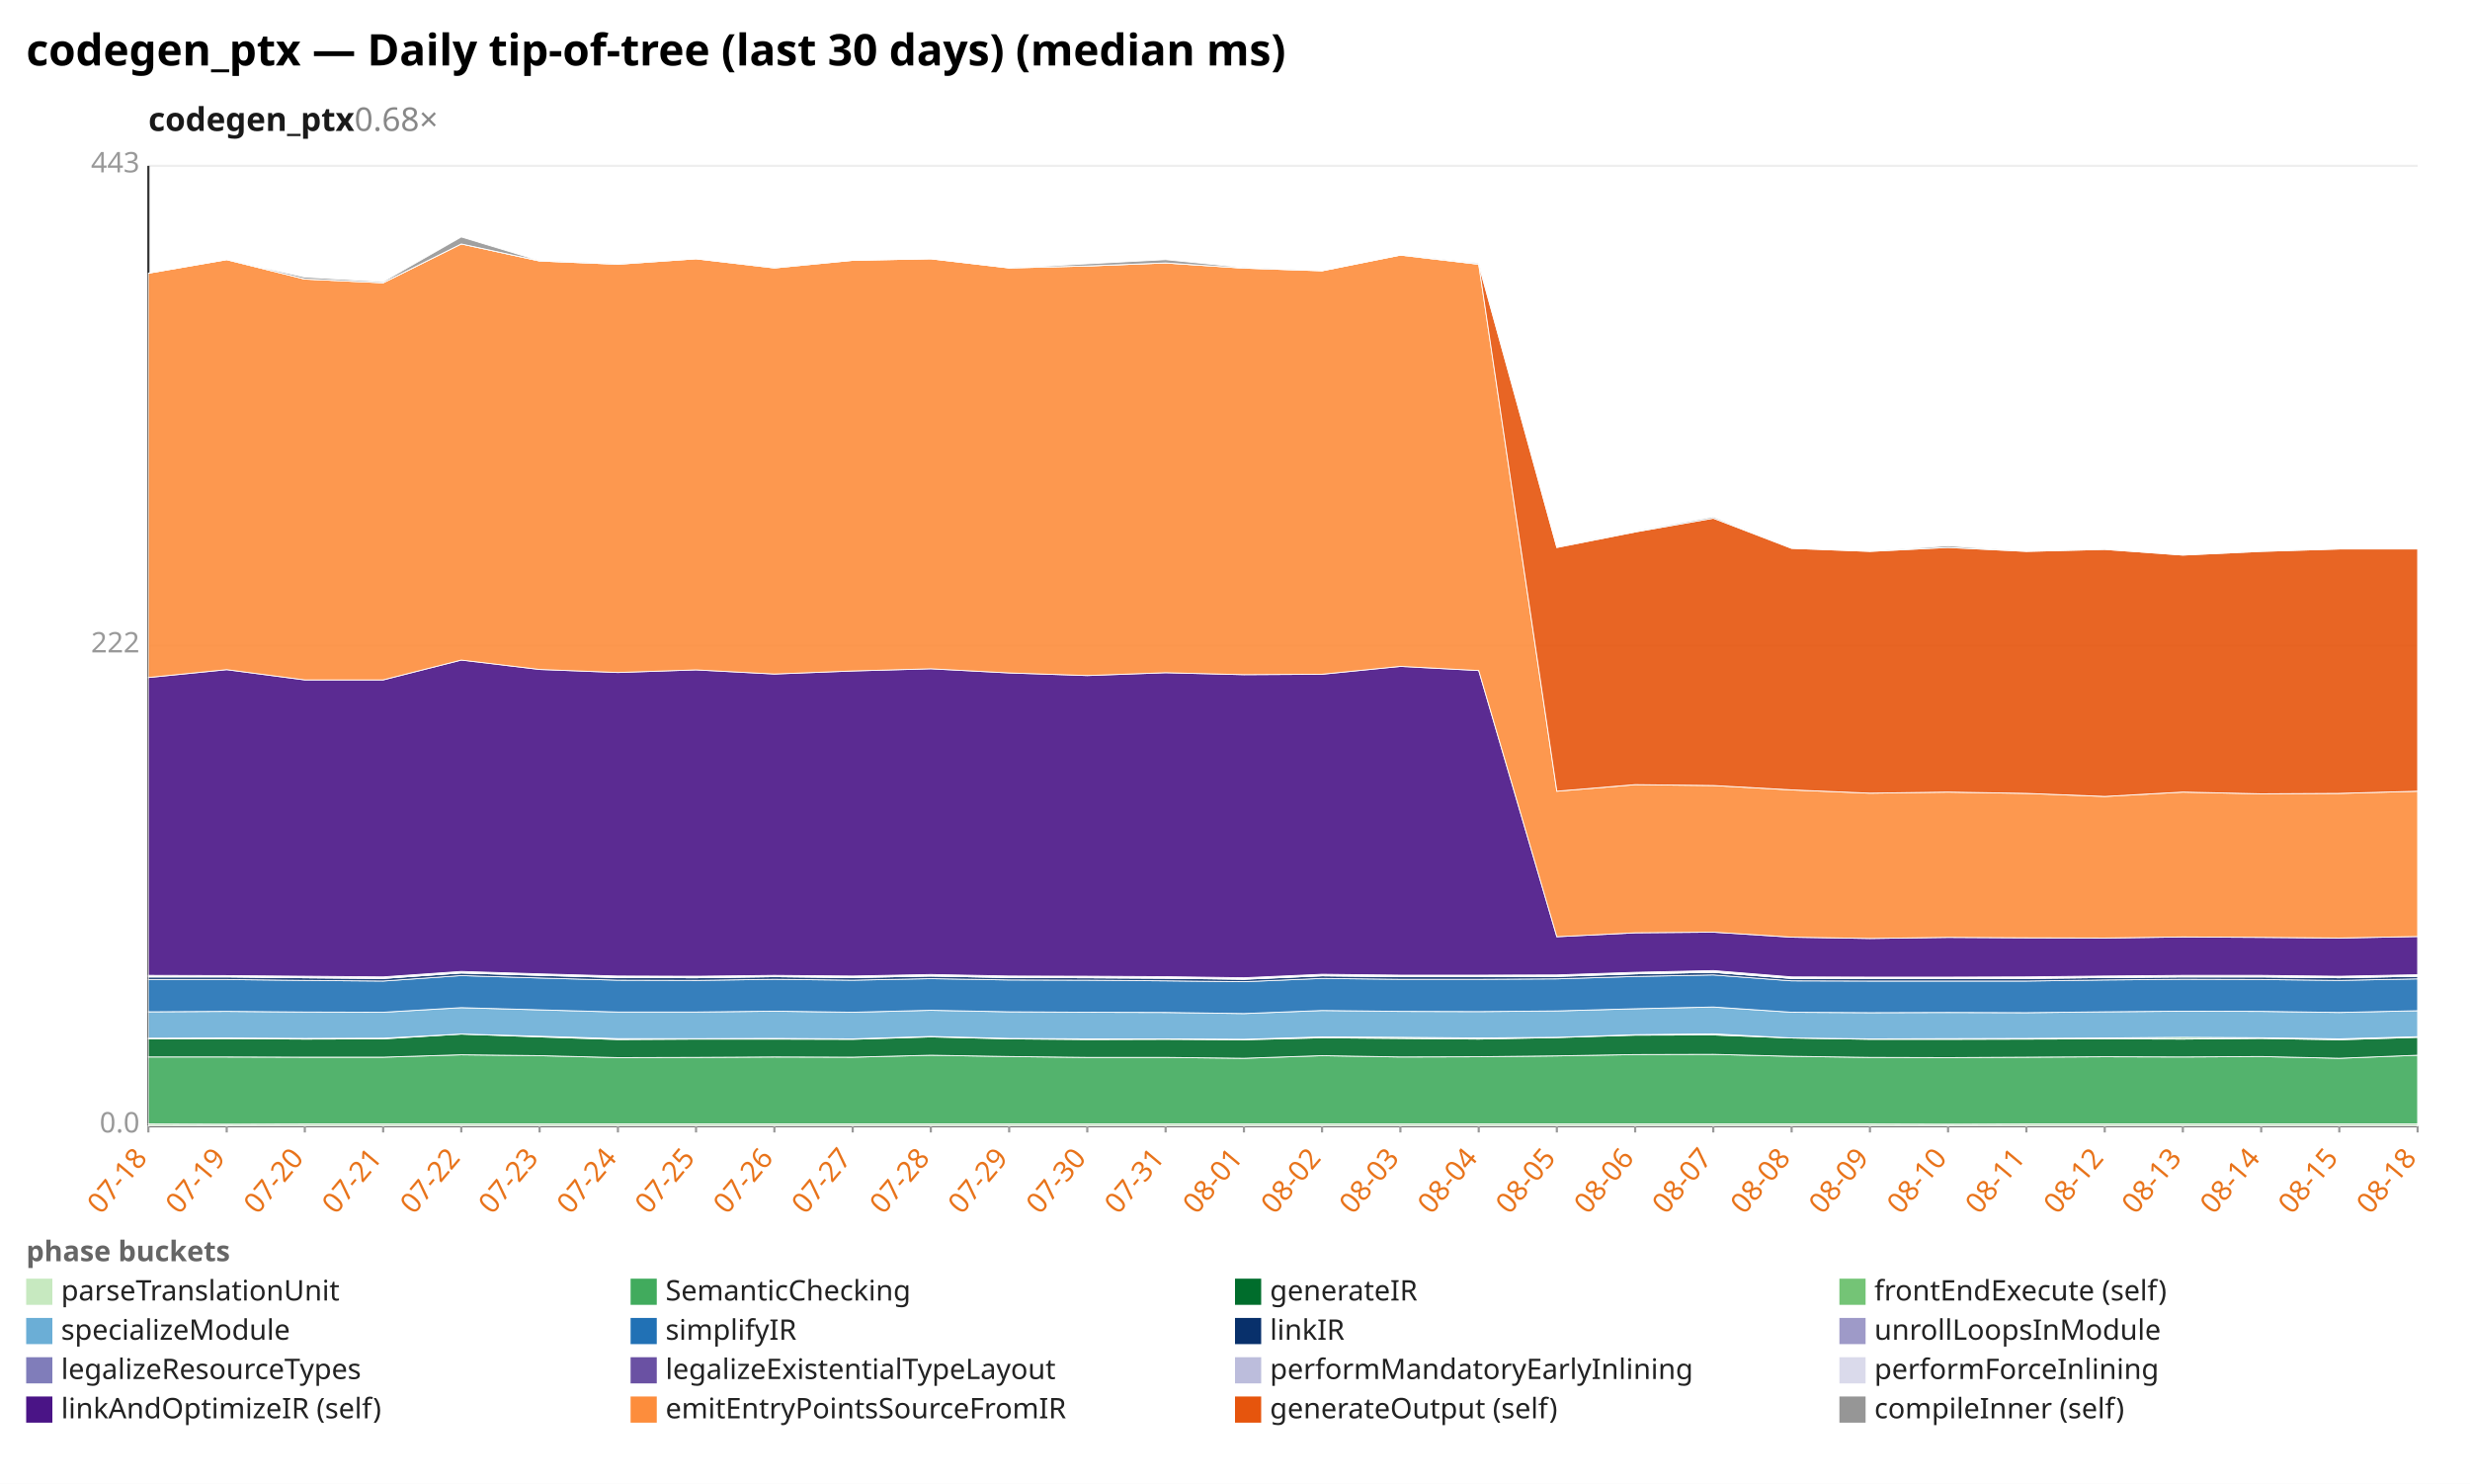
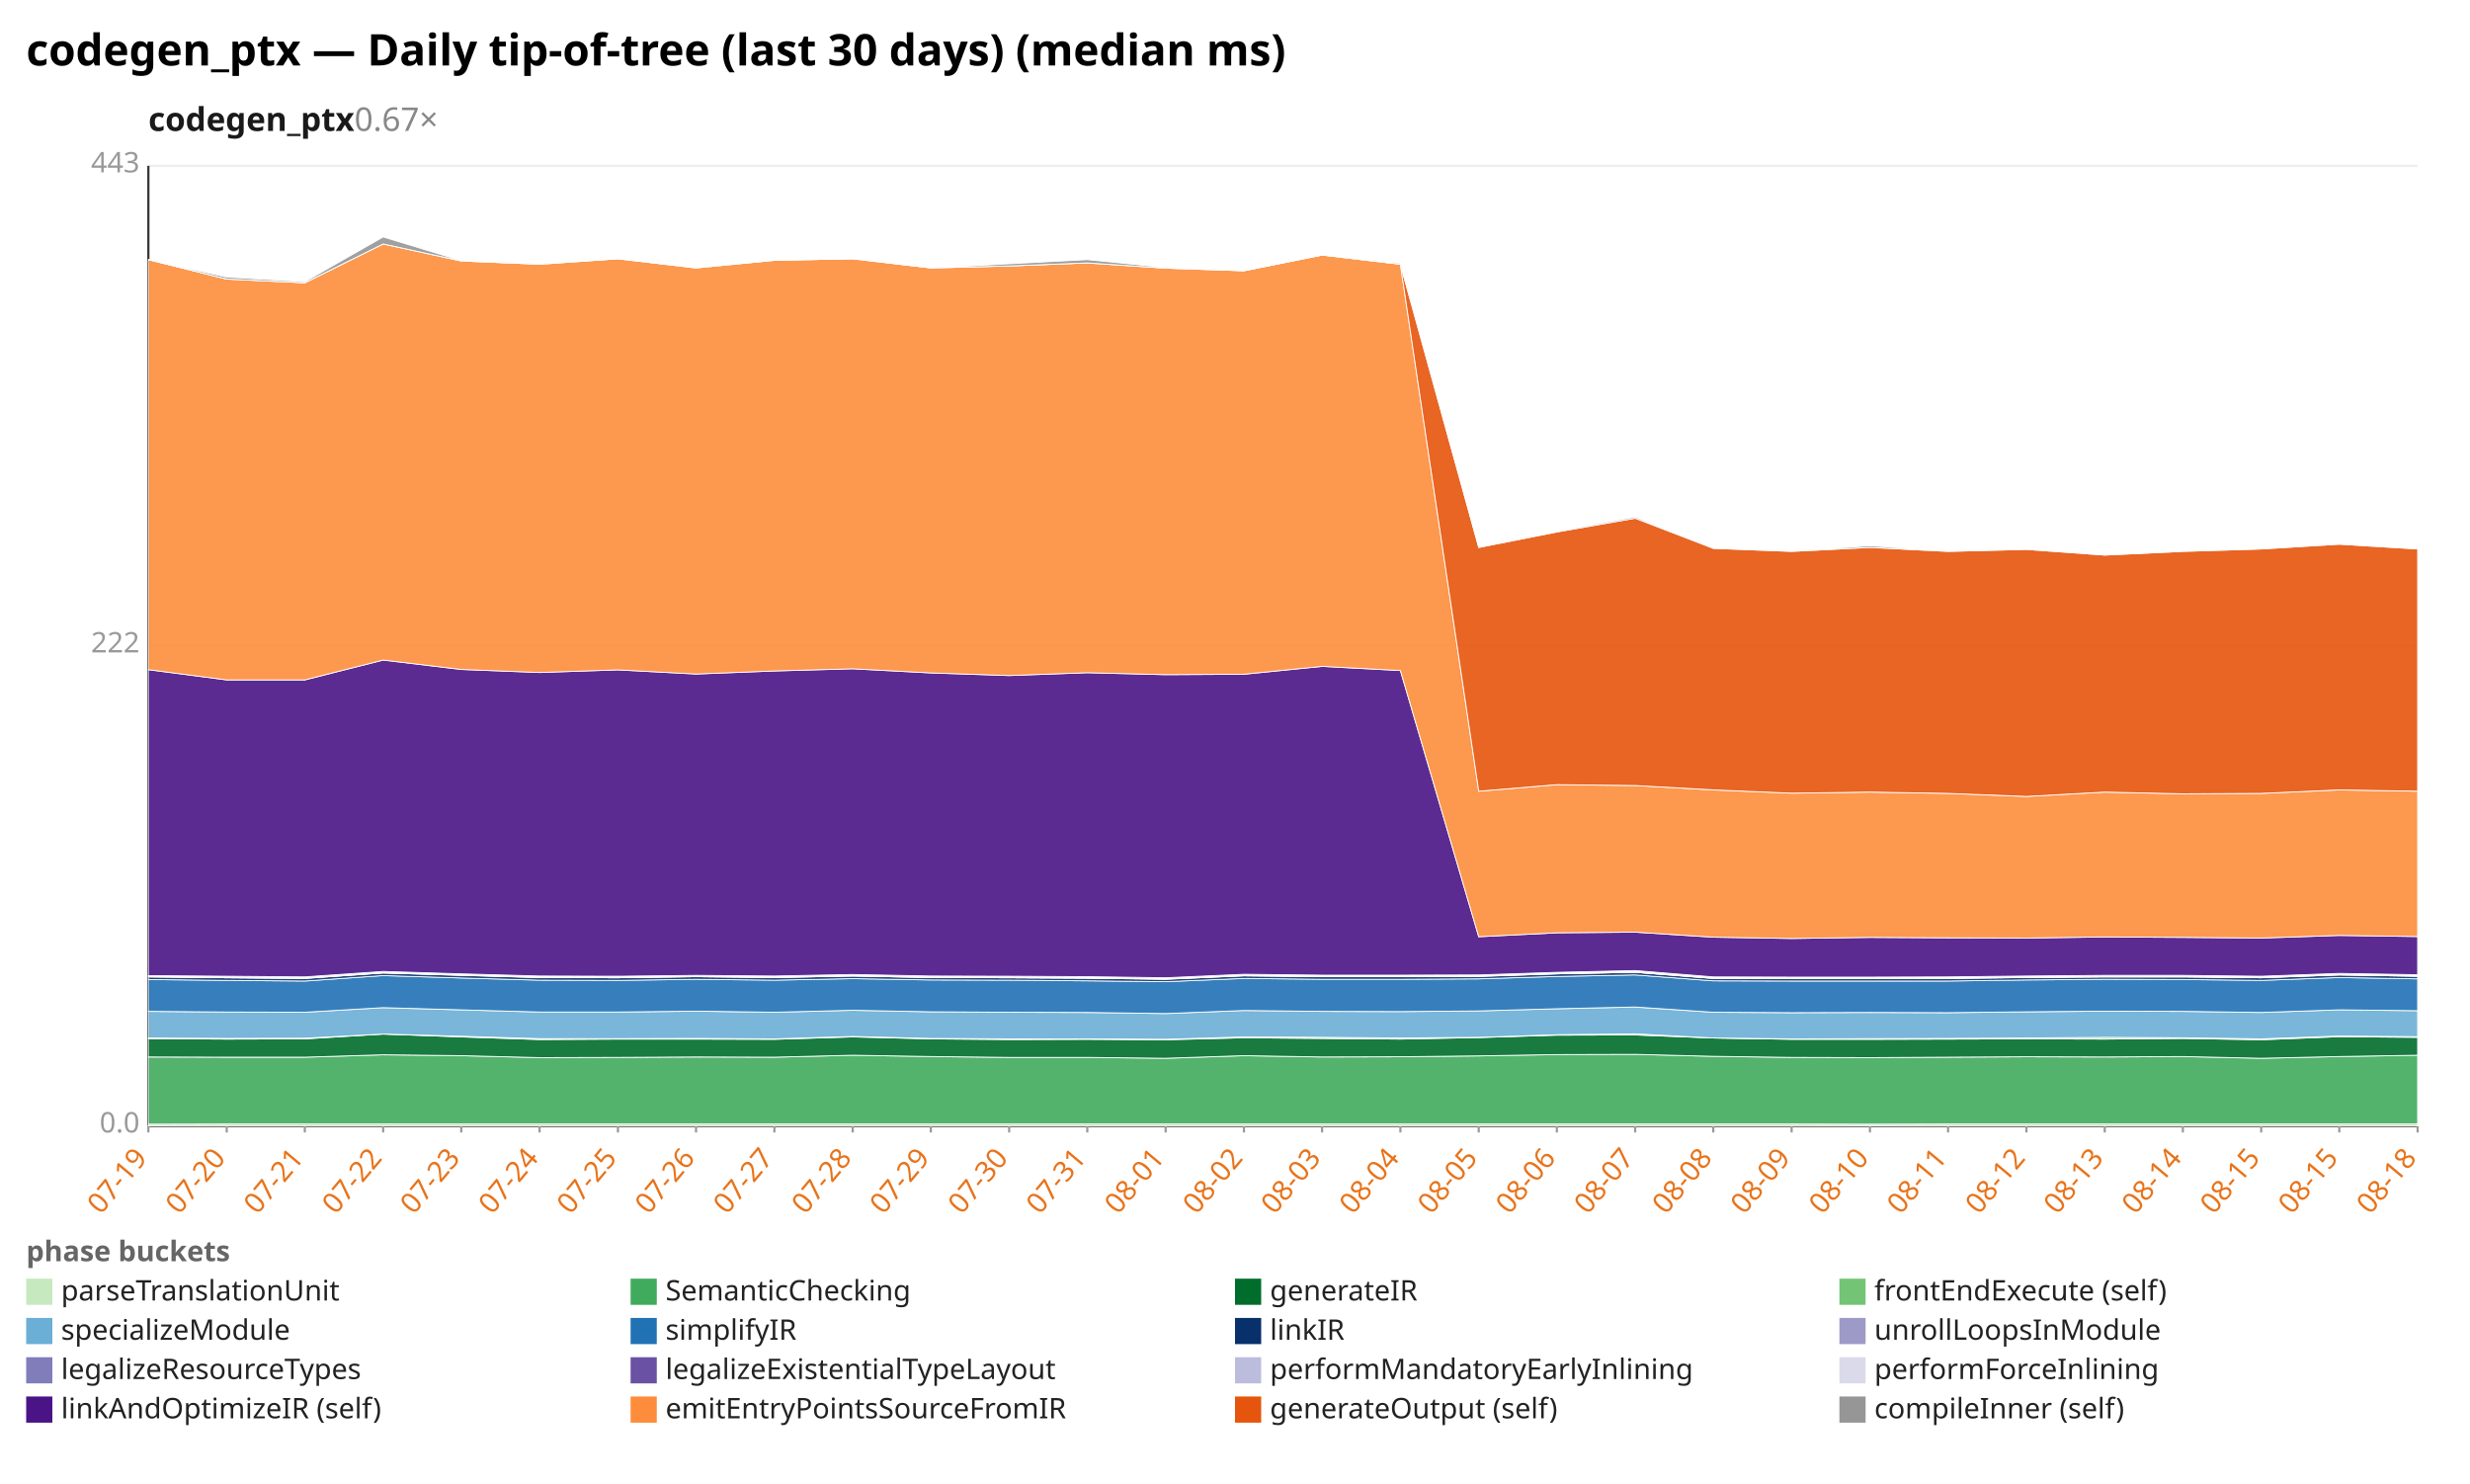
<svg xmlns="http://www.w3.org/2000/svg" width="1132" height="680" viewBox="0 0 1132 680" preserveAspectRatio="xMidYMid meet" font-family="sans-serif" font-size="13">
  <rect width="1132" height="680" fill="white" />
  <text x="12" y="30" font-size="20" font-weight="bold">codegen_ptx — Daily tip-of-tree (last 30 days) (median ms)</text>
-   <text x="68" y="60" font-size="15" font-weight="600" fill="#1a1a1a">codegen_ptx<tspan fill="#888" font-weight="400" text-decoration="none">  0.68×</tspan>
+   <text x="68" y="60" font-size="15" font-weight="600" fill="#1a1a1a">codegen_ptx<tspan fill="#888" font-weight="400" text-decoration="none">  0.67×</tspan>
  </text>
  <line x1="68.0" y1="516.0" x2="1108.0" y2="516.0" stroke="#eee" />
  <text x="64.0" y="519.0" text-anchor="end" fill="#999">0.0</text>
  <line x1="68.0" y1="296.0" x2="1108.0" y2="296.0" stroke="#eee" />
  <text x="64.0" y="299.0" text-anchor="end" fill="#999">222</text>
  <line x1="68.0" y1="76.0" x2="1108.0" y2="76.0" stroke="#eee" />
  <text x="64.0" y="79.0" text-anchor="end" fill="#999">443</text>
  <line x1="68.0" y1="76.0" x2="68.0" y2="516.0" stroke="#333" />
  <line x1="68.0" y1="516.0" x2="1108.0" y2="516.0" stroke="#333" />
  <line x1="68.0" y1="516.0" x2="68.0" y2="519.0" stroke="#999" />
-   <text x="68.0" y="531.0" text-anchor="end" fill="#e8731a" transform="rotate(-50 68.0 531.0)">07-18</text>
+   <text x="68.0" y="531.0" text-anchor="end" fill="#e8731a" transform="rotate(-50 68.0 531.0)">07-19</text>
  <line x1="103.9" y1="516.0" x2="103.9" y2="519.0" stroke="#999" />
-   <text x="103.9" y="531.0" text-anchor="end" fill="#e8731a" transform="rotate(-50 103.9 531.0)">07-19</text>
+   <text x="103.9" y="531.0" text-anchor="end" fill="#e8731a" transform="rotate(-50 103.9 531.0)">07-20</text>
  <line x1="139.7" y1="516.0" x2="139.7" y2="519.0" stroke="#999" />
-   <text x="139.7" y="531.0" text-anchor="end" fill="#e8731a" transform="rotate(-50 139.7 531.0)">07-20</text>
+   <text x="139.7" y="531.0" text-anchor="end" fill="#e8731a" transform="rotate(-50 139.7 531.0)">07-21</text>
  <line x1="175.6" y1="516.0" x2="175.6" y2="519.0" stroke="#999" />
-   <text x="175.6" y="531.0" text-anchor="end" fill="#e8731a" transform="rotate(-50 175.6 531.0)">07-21</text>
+   <text x="175.6" y="531.0" text-anchor="end" fill="#e8731a" transform="rotate(-50 175.6 531.0)">07-22</text>
  <line x1="211.4" y1="516.0" x2="211.4" y2="519.0" stroke="#999" />
-   <text x="211.4" y="531.0" text-anchor="end" fill="#e8731a" transform="rotate(-50 211.4 531.0)">07-22</text>
+   <text x="211.4" y="531.0" text-anchor="end" fill="#e8731a" transform="rotate(-50 211.4 531.0)">07-23</text>
  <line x1="247.3" y1="516.0" x2="247.3" y2="519.0" stroke="#999" />
-   <text x="247.3" y="531.0" text-anchor="end" fill="#e8731a" transform="rotate(-50 247.3 531.0)">07-23</text>
+   <text x="247.3" y="531.0" text-anchor="end" fill="#e8731a" transform="rotate(-50 247.3 531.0)">07-24</text>
  <line x1="283.2" y1="516.0" x2="283.2" y2="519.0" stroke="#999" />
-   <text x="283.2" y="531.0" text-anchor="end" fill="#e8731a" transform="rotate(-50 283.2 531.0)">07-24</text>
+   <text x="283.2" y="531.0" text-anchor="end" fill="#e8731a" transform="rotate(-50 283.2 531.0)">07-25</text>
  <line x1="319.0" y1="516.0" x2="319.0" y2="519.0" stroke="#999" />
-   <text x="319.0" y="531.0" text-anchor="end" fill="#e8731a" transform="rotate(-50 319.0 531.0)">07-25</text>
+   <text x="319.0" y="531.0" text-anchor="end" fill="#e8731a" transform="rotate(-50 319.0 531.0)">07-26</text>
  <line x1="354.9" y1="516.0" x2="354.9" y2="519.0" stroke="#999" />
-   <text x="354.9" y="531.0" text-anchor="end" fill="#e8731a" transform="rotate(-50 354.9 531.0)">07-26</text>
+   <text x="354.9" y="531.0" text-anchor="end" fill="#e8731a" transform="rotate(-50 354.9 531.0)">07-27</text>
  <line x1="390.8" y1="516.0" x2="390.8" y2="519.0" stroke="#999" />
-   <text x="390.8" y="531.0" text-anchor="end" fill="#e8731a" transform="rotate(-50 390.8 531.0)">07-27</text>
+   <text x="390.8" y="531.0" text-anchor="end" fill="#e8731a" transform="rotate(-50 390.8 531.0)">07-28</text>
  <line x1="426.6" y1="516.0" x2="426.6" y2="519.0" stroke="#999" />
-   <text x="426.6" y="531.0" text-anchor="end" fill="#e8731a" transform="rotate(-50 426.6 531.0)">07-28</text>
+   <text x="426.6" y="531.0" text-anchor="end" fill="#e8731a" transform="rotate(-50 426.6 531.0)">07-29</text>
  <line x1="462.5" y1="516.0" x2="462.5" y2="519.0" stroke="#999" />
-   <text x="462.5" y="531.0" text-anchor="end" fill="#e8731a" transform="rotate(-50 462.5 531.0)">07-29</text>
+   <text x="462.5" y="531.0" text-anchor="end" fill="#e8731a" transform="rotate(-50 462.5 531.0)">07-30</text>
  <line x1="498.3" y1="516.0" x2="498.3" y2="519.0" stroke="#999" />
-   <text x="498.3" y="531.0" text-anchor="end" fill="#e8731a" transform="rotate(-50 498.3 531.0)">07-30</text>
+   <text x="498.3" y="531.0" text-anchor="end" fill="#e8731a" transform="rotate(-50 498.3 531.0)">07-31</text>
  <line x1="534.2" y1="516.0" x2="534.2" y2="519.0" stroke="#999" />
-   <text x="534.2" y="531.0" text-anchor="end" fill="#e8731a" transform="rotate(-50 534.2 531.0)">07-31</text>
+   <text x="534.2" y="531.0" text-anchor="end" fill="#e8731a" transform="rotate(-50 534.2 531.0)">08-01</text>
  <line x1="570.1" y1="516.0" x2="570.1" y2="519.0" stroke="#999" />
-   <text x="570.1" y="531.0" text-anchor="end" fill="#e8731a" transform="rotate(-50 570.1 531.0)">08-01</text>
+   <text x="570.1" y="531.0" text-anchor="end" fill="#e8731a" transform="rotate(-50 570.1 531.0)">08-02</text>
  <line x1="605.9" y1="516.0" x2="605.9" y2="519.0" stroke="#999" />
-   <text x="605.9" y="531.0" text-anchor="end" fill="#e8731a" transform="rotate(-50 605.9 531.0)">08-02</text>
+   <text x="605.9" y="531.0" text-anchor="end" fill="#e8731a" transform="rotate(-50 605.9 531.0)">08-03</text>
  <line x1="641.8" y1="516.0" x2="641.8" y2="519.0" stroke="#999" />
-   <text x="641.8" y="531.0" text-anchor="end" fill="#e8731a" transform="rotate(-50 641.8 531.0)">08-03</text>
+   <text x="641.8" y="531.0" text-anchor="end" fill="#e8731a" transform="rotate(-50 641.8 531.0)">08-04</text>
  <line x1="677.7" y1="516.0" x2="677.7" y2="519.0" stroke="#999" />
-   <text x="677.7" y="531.0" text-anchor="end" fill="#e8731a" transform="rotate(-50 677.7 531.0)">08-04</text>
+   <text x="677.7" y="531.0" text-anchor="end" fill="#e8731a" transform="rotate(-50 677.7 531.0)">08-05</text>
  <line x1="713.5" y1="516.0" x2="713.5" y2="519.0" stroke="#999" />
-   <text x="713.5" y="531.0" text-anchor="end" fill="#e8731a" transform="rotate(-50 713.5 531.0)">08-05</text>
+   <text x="713.5" y="531.0" text-anchor="end" fill="#e8731a" transform="rotate(-50 713.5 531.0)">08-06</text>
  <line x1="749.4" y1="516.0" x2="749.4" y2="519.0" stroke="#999" />
-   <text x="749.4" y="531.0" text-anchor="end" fill="#e8731a" transform="rotate(-50 749.4 531.0)">08-06</text>
+   <text x="749.4" y="531.0" text-anchor="end" fill="#e8731a" transform="rotate(-50 749.4 531.0)">08-07</text>
  <line x1="785.2" y1="516.0" x2="785.2" y2="519.0" stroke="#999" />
-   <text x="785.2" y="531.0" text-anchor="end" fill="#e8731a" transform="rotate(-50 785.2 531.0)">08-07</text>
+   <text x="785.2" y="531.0" text-anchor="end" fill="#e8731a" transform="rotate(-50 785.2 531.0)">08-08</text>
  <line x1="821.1" y1="516.0" x2="821.1" y2="519.0" stroke="#999" />
-   <text x="821.1" y="531.0" text-anchor="end" fill="#e8731a" transform="rotate(-50 821.1 531.0)">08-08</text>
+   <text x="821.1" y="531.0" text-anchor="end" fill="#e8731a" transform="rotate(-50 821.1 531.0)">08-09</text>
  <line x1="857.0" y1="516.0" x2="857.0" y2="519.0" stroke="#999" />
-   <text x="857.0" y="531.0" text-anchor="end" fill="#e8731a" transform="rotate(-50 857.0 531.0)">08-09</text>
+   <text x="857.0" y="531.0" text-anchor="end" fill="#e8731a" transform="rotate(-50 857.0 531.0)">08-10</text>
  <line x1="892.8" y1="516.0" x2="892.8" y2="519.0" stroke="#999" />
-   <text x="892.8" y="531.0" text-anchor="end" fill="#e8731a" transform="rotate(-50 892.8 531.0)">08-10</text>
+   <text x="892.8" y="531.0" text-anchor="end" fill="#e8731a" transform="rotate(-50 892.8 531.0)">08-11</text>
  <line x1="928.7" y1="516.0" x2="928.7" y2="519.0" stroke="#999" />
-   <text x="928.7" y="531.0" text-anchor="end" fill="#e8731a" transform="rotate(-50 928.7 531.0)">08-11</text>
+   <text x="928.7" y="531.0" text-anchor="end" fill="#e8731a" transform="rotate(-50 928.7 531.0)">08-12</text>
  <line x1="964.6" y1="516.0" x2="964.6" y2="519.0" stroke="#999" />
-   <text x="964.6" y="531.0" text-anchor="end" fill="#e8731a" transform="rotate(-50 964.6 531.0)">08-12</text>
+   <text x="964.6" y="531.0" text-anchor="end" fill="#e8731a" transform="rotate(-50 964.6 531.0)">08-13</text>
  <line x1="1000.4" y1="516.0" x2="1000.4" y2="519.0" stroke="#999" />
-   <text x="1000.4" y="531.0" text-anchor="end" fill="#e8731a" transform="rotate(-50 1000.4 531.0)">08-13</text>
+   <text x="1000.4" y="531.0" text-anchor="end" fill="#e8731a" transform="rotate(-50 1000.4 531.0)">08-14</text>
  <line x1="1036.3" y1="516.0" x2="1036.3" y2="519.0" stroke="#999" />
-   <text x="1036.3" y="531.0" text-anchor="end" fill="#e8731a" transform="rotate(-50 1036.3 531.0)">08-14</text>
+   <text x="1036.3" y="531.0" text-anchor="end" fill="#e8731a" transform="rotate(-50 1036.3 531.0)">08-15</text>
  <line x1="1072.1" y1="516.0" x2="1072.1" y2="519.0" stroke="#999" />
  <text x="1072.1" y="531.0" text-anchor="end" fill="#e8731a" transform="rotate(-50 1072.1 531.0)">08-15</text>
  <line x1="1108.0" y1="516.0" x2="1108.0" y2="519.0" stroke="#999" />
  <text x="1108.0" y="531.0" text-anchor="end" fill="#e8731a" transform="rotate(-50 1108.0 531.0)">08-18</text>
-   <polygon points="68.0,515.1 103.9,515.2 139.7,515.1 175.6,515.1 211.4,515.1 247.3,515.1 283.2,515.1 319.0,515.1 354.9,515.1 390.8,515.1 426.6,515.1 462.5,515.1 498.3,515.1 534.2,515.1 570.1,515.1 605.9,515.1 641.8,515.1 677.7,515.1 713.5,515.1 749.4,515.1 785.2,515.1 821.1,515.1 857.0,515.1 892.8,515.2 928.7,515.1 964.6,515.1 1000.4,515.1 1036.3,515.1 1072.1,515.1 1108.0,515.1 1108.0,516.0 1072.1,516.0 1036.3,516.0 1000.4,516.0 964.6,516.0 928.7,516.0 892.8,516.0 857.0,516.0 821.1,516.0 785.2,516.0 749.4,516.0 713.5,516.0 677.7,516.0 641.8,516.0 605.9,516.0 570.1,516.0 534.2,516.0 498.3,516.0 462.5,516.0 426.6,516.0 390.8,516.0 354.9,516.0 319.0,516.0 283.2,516.0 247.3,516.0 211.4,516.0 175.6,516.0 139.7,516.0 103.9,516.0 68.0,516.0" fill="#c7e9c0" fill-opacity="0.9" stroke="#fff" stroke-width="0.4" />
-   <polygon points="68.0,484.4 103.9,484.4 139.7,484.5 175.6,484.5 211.4,483.4 247.3,483.8 283.2,484.7 319.0,484.6 354.9,484.4 390.8,484.5 426.6,483.6 462.5,484.2 498.3,484.6 534.2,484.6 570.1,485.0 605.9,483.8 641.8,484.4 677.7,484.3 713.5,483.9 749.4,483.3 785.2,483.2 821.1,484.1 857.0,484.6 892.8,484.7 928.7,484.5 964.6,484.3 1000.4,484.4 1036.3,484.2 1072.1,485.0 1108.0,483.6 1108.0,515.1 1072.1,515.1 1036.3,515.1 1000.4,515.1 964.6,515.1 928.7,515.1 892.8,515.2 857.0,515.1 821.1,515.1 785.2,515.1 749.4,515.1 713.5,515.1 677.7,515.1 641.8,515.1 605.9,515.1 570.1,515.1 534.2,515.1 498.3,515.1 462.5,515.1 426.6,515.1 390.8,515.1 354.9,515.1 319.0,515.1 283.2,515.1 247.3,515.1 211.4,515.1 175.6,515.1 139.7,515.1 103.9,515.2 68.0,515.1" fill="#41ab5d" fill-opacity="0.9" stroke="#fff" stroke-width="0.4" />
-   <polygon points="68.0,476.1 103.9,476.0 139.7,476.2 175.6,476.1 211.4,473.9 247.3,475.2 283.2,476.4 319.0,476.2 354.9,476.2 390.8,476.3 426.6,475.2 462.5,476.1 498.3,476.4 534.2,476.3 570.1,476.5 605.9,475.6 641.8,475.9 677.7,476.2 713.5,475.5 749.4,474.4 785.2,474.3 821.1,475.7 857.0,476.3 892.8,476.3 928.7,476.2 964.6,476.1 1000.4,476.2 1036.3,475.9 1072.1,476.5 1108.0,475.4 1108.0,483.6 1072.1,485.0 1036.3,484.2 1000.4,484.4 964.6,484.3 928.7,484.5 892.8,484.7 857.0,484.6 821.1,484.1 785.2,483.2 749.4,483.3 713.5,483.9 677.7,484.3 641.8,484.4 605.9,483.8 570.1,485.0 534.2,484.6 498.3,484.6 462.5,484.2 426.6,483.6 390.8,484.5 354.9,484.4 319.0,484.6 283.2,484.7 247.3,483.8 211.4,483.4 175.6,484.5 139.7,484.5 103.9,484.4 68.0,484.4" fill="#006d2c" fill-opacity="0.9" stroke="#fff" stroke-width="0.4" />
-   <polygon points="68.0,475.8 103.9,475.7 139.7,475.9 175.6,475.8 211.4,473.9 247.3,474.9 283.2,476.0 319.0,476.0 354.9,475.9 390.8,476.1 426.6,475.0 462.5,475.9 498.3,476.1 534.2,476.1 570.1,476.3 605.9,475.2 641.8,475.4 677.7,475.7 713.5,475.4 749.4,474.2 785.2,473.8 821.1,475.7 857.0,476.1 892.8,476.0 928.7,475.9 964.6,475.7 1000.4,475.4 1036.3,475.6 1072.1,476.1 1108.0,475.1 1108.0,475.4 1072.1,476.5 1036.3,475.9 1000.4,476.2 964.6,476.1 928.7,476.2 892.8,476.3 857.0,476.3 821.1,475.7 785.2,474.3 749.4,474.4 713.5,475.5 677.7,476.2 641.8,475.9 605.9,475.6 570.1,476.5 534.2,476.3 498.3,476.4 462.5,476.1 426.6,475.2 390.8,476.3 354.9,476.2 319.0,476.2 283.2,476.4 247.3,475.2 211.4,473.9 175.6,476.1 139.7,476.2 103.9,476.0 68.0,476.1" fill="#74c476" fill-opacity="0.9" stroke="#fff" stroke-width="0.4" />
-   <polygon points="68.0,463.7 103.9,463.5 139.7,463.8 175.6,463.9 211.4,461.8 247.3,462.8 283.2,463.8 319.0,463.8 354.9,463.4 390.8,463.9 426.6,463.0 462.5,463.7 498.3,463.9 534.2,464.0 570.1,464.5 605.9,463.1 641.8,463.5 677.7,463.6 713.5,463.3 749.4,462.3 785.2,461.5 821.1,463.9 857.0,464.1 892.8,464.0 928.7,464.1 964.6,463.7 1000.4,463.4 1036.3,463.5 1072.1,464.0 1108.0,463.2 1108.0,475.1 1072.1,476.1 1036.3,475.6 1000.4,475.4 964.6,475.7 928.7,475.9 892.8,476.0 857.0,476.1 821.1,475.7 785.2,473.8 749.4,474.2 713.5,475.4 677.7,475.7 641.8,475.4 605.9,475.2 570.1,476.3 534.2,476.1 498.3,476.1 462.5,475.9 426.6,475.0 390.8,476.1 354.9,475.9 319.0,476.0 283.2,476.0 247.3,474.9 211.4,473.9 175.6,475.8 139.7,475.9 103.9,475.7 68.0,475.8" fill="#6baed6" fill-opacity="0.9" stroke="#fff" stroke-width="0.4" />
-   <polygon points="68.0,448.9 103.9,448.9 139.7,449.3 175.6,449.6 211.4,447.1 247.3,448.2 283.2,449.2 319.0,449.3 354.9,448.8 390.8,449.2 426.6,448.5 462.5,449.1 498.3,449.2 534.2,449.5 570.1,449.9 605.9,448.4 641.8,448.8 677.7,448.8 713.5,448.6 749.4,447.5 785.2,446.8 821.1,449.5 857.0,449.6 892.8,449.6 928.7,449.6 964.6,449.1 1000.4,448.8 1036.3,448.9 1072.1,449.3 1108.0,448.6 1108.0,463.2 1072.1,464.0 1036.3,463.5 1000.4,463.4 964.6,463.7 928.7,464.1 892.8,464.0 857.0,464.1 821.1,463.9 785.2,461.5 749.4,462.3 713.5,463.3 677.7,463.6 641.8,463.5 605.9,463.1 570.1,464.5 534.2,464.0 498.3,463.9 462.5,463.7 426.6,463.0 390.8,463.9 354.9,463.4 319.0,463.8 283.2,463.8 247.3,462.8 211.4,461.8 175.6,463.9 139.7,463.8 103.9,463.5 68.0,463.7" fill="#2171b5" fill-opacity="0.9" stroke="#fff" stroke-width="0.4" />
-   <polygon points="68.0,447.7 103.9,447.7 139.7,448.1 175.6,448.4 211.4,445.9 247.3,447.0 283.2,448.0 319.0,448.1 354.9,447.6 390.8,448.0 426.6,447.3 462.5,448.0 498.3,448.1 534.2,448.3 570.1,448.8 605.9,447.2 641.8,447.6 677.7,447.6 713.5,447.5 749.4,446.3 785.2,445.6 821.1,448.4 857.0,448.5 892.8,448.5 928.7,448.4 964.6,448.0 1000.4,447.7 1036.3,447.7 1072.1,448.1 1108.0,447.4 1108.0,448.6 1072.1,449.3 1036.3,448.9 1000.4,448.8 964.6,449.1 928.7,449.6 892.8,449.6 857.0,449.6 821.1,449.5 785.2,446.8 749.4,447.5 713.5,448.6 677.7,448.8 641.8,448.8 605.9,448.4 570.1,449.9 534.2,449.5 498.3,449.2 462.5,449.1 426.6,448.5 390.8,449.2 354.9,448.8 319.0,449.3 283.2,449.2 247.3,448.2 211.4,447.1 175.6,449.6 139.7,449.3 103.9,448.9 68.0,448.9" fill="#08306b" fill-opacity="0.9" stroke="#fff" stroke-width="0.4" />
-   <polygon points="68.0,447.7 103.9,447.7 139.7,448.1 175.6,448.4 211.4,445.9 247.3,446.9 283.2,448.0 319.0,448.1 354.9,447.6 390.8,448.0 426.6,447.3 462.5,448.0 498.3,448.1 534.2,448.3 570.1,448.7 605.9,447.2 641.8,447.6 677.7,447.6 713.5,447.4 749.4,446.3 785.2,445.6 821.1,448.4 857.0,448.4 892.8,448.5 928.7,448.4 964.6,448.0 1000.4,447.7 1036.3,447.7 1072.1,448.1 1108.0,447.4 1108.0,447.4 1072.1,448.1 1036.3,447.7 1000.4,447.7 964.6,448.0 928.7,448.4 892.8,448.5 857.0,448.5 821.1,448.4 785.2,445.6 749.4,446.3 713.5,447.5 677.7,447.6 641.8,447.6 605.9,447.2 570.1,448.8 534.2,448.3 498.3,448.1 462.5,448.0 426.6,447.3 390.8,448.0 354.9,447.6 319.0,448.1 283.2,448.0 247.3,447.0 211.4,445.9 175.6,448.4 139.7,448.1 103.9,447.7 68.0,447.7" fill="#9e9ac8" fill-opacity="0.9" stroke="#fff" stroke-width="0.4" />
-   <polygon points="68.0,447.3 103.9,447.3 139.7,447.6 175.6,447.9 211.4,445.4 247.3,446.5 283.2,447.6 319.0,447.7 354.9,447.2 390.8,447.6 426.6,446.9 462.5,447.5 498.3,447.6 534.2,447.9 570.1,448.3 605.9,446.8 641.8,447.2 677.7,447.2 713.5,447.0 749.4,445.9 785.2,445.1 821.1,448.0 857.0,448.0 892.8,448.0 928.7,448.0 964.6,447.6 1000.4,447.2 1036.3,447.2 1072.1,447.7 1108.0,447.0 1108.0,447.4 1072.1,448.1 1036.3,447.7 1000.4,447.7 964.6,448.0 928.7,448.4 892.8,448.5 857.0,448.4 821.1,448.4 785.2,445.6 749.4,446.3 713.5,447.4 677.7,447.6 641.8,447.6 605.9,447.2 570.1,448.7 534.2,448.3 498.3,448.1 462.5,448.0 426.6,447.3 390.8,448.0 354.9,447.6 319.0,448.1 283.2,448.0 247.3,446.9 211.4,445.9 175.6,448.4 139.7,448.1 103.9,447.7 68.0,447.7" fill="#bcbddc" fill-opacity="0.9" stroke="#fff" stroke-width="0.4" />
-   <polygon points="68.0,447.0 103.9,447.1 139.7,447.4 175.6,447.7 211.4,445.2 247.3,446.3 283.2,447.3 319.0,447.4 354.9,447.0 390.8,447.3 426.6,446.6 462.5,447.3 498.3,447.4 534.2,447.6 570.1,448.1 605.9,446.5 641.8,446.9 677.7,446.9 713.5,446.8 749.4,445.6 785.2,444.8 821.1,447.7 857.0,447.8 892.8,447.8 928.7,447.7 964.6,447.3 1000.4,447.0 1036.3,447.0 1072.1,447.4 1108.0,446.7 1108.0,447.0 1072.1,447.7 1036.3,447.2 1000.4,447.2 964.6,447.6 928.7,448.0 892.8,448.0 857.0,448.0 821.1,448.0 785.2,445.1 749.4,445.9 713.5,447.0 677.7,447.2 641.8,447.2 605.9,446.8 570.1,448.3 534.2,447.9 498.3,447.6 462.5,447.5 426.6,446.9 390.8,447.6 354.9,447.2 319.0,447.7 283.2,447.6 247.3,446.5 211.4,445.4 175.6,447.9 139.7,447.6 103.9,447.3 68.0,447.3" fill="#dadaeb" fill-opacity="0.9" stroke="#fff" stroke-width="0.4" />
-   <polygon points="68.0,310.5 103.9,306.9 139.7,311.6 175.6,311.6 211.4,302.5 247.3,306.8 283.2,308.2 319.0,307.0 354.9,308.9 390.8,307.5 426.6,306.5 462.5,308.4 498.3,309.6 534.2,308.3 570.1,309.2 605.9,309.0 641.8,305.4 677.7,307.3 713.5,429.3 749.4,427.5 785.2,427.2 821.1,429.5 857.0,430.1 892.8,429.6 928.7,429.8 964.6,429.9 1000.4,429.4 1036.3,429.6 1072.1,429.9 1108.0,429.2 1108.0,446.7 1072.1,447.4 1036.3,447.0 1000.4,447.0 964.6,447.3 928.7,447.7 892.8,447.8 857.0,447.8 821.1,447.7 785.2,444.8 749.4,445.6 713.5,446.8 677.7,446.9 641.8,446.9 605.9,446.5 570.1,448.1 534.2,447.6 498.3,447.4 462.5,447.3 426.6,446.6 390.8,447.3 354.9,447.0 319.0,447.4 283.2,447.3 247.3,446.3 211.4,445.2 175.6,447.7 139.7,447.4 103.9,447.1 68.0,447.0" fill="#4a1486" fill-opacity="0.9" stroke="#fff" stroke-width="0.4" />
-   <polygon points="68.0,125.2 103.9,119.0 139.7,127.9 175.6,129.6 211.4,111.8 247.3,119.6 283.2,121.1 319.0,118.6 354.9,122.8 390.8,119.3 426.6,118.6 462.5,122.8 498.3,121.9 534.2,120.5 570.1,122.9 605.9,124.1 641.8,116.9 677.7,121.1 713.5,362.6 749.4,359.6 785.2,360.0 821.1,362.0 857.0,363.5 892.8,363.0 928.7,363.6 964.6,365.0 1000.4,363.0 1036.3,363.8 1072.1,363.6 1108.0,362.6 1108.0,429.2 1072.1,429.9 1036.3,429.6 1000.4,429.4 964.6,429.9 928.7,429.8 892.8,429.6 857.0,430.1 821.1,429.5 785.2,427.2 749.4,427.5 713.5,429.3 677.7,307.3 641.8,305.4 605.9,309.0 570.1,309.2 534.2,308.3 498.3,309.6 462.5,308.4 426.6,306.5 390.8,307.5 354.9,308.9 319.0,307.0 283.2,308.2 247.3,306.8 211.4,302.5 175.6,311.6 139.7,311.6 103.9,306.9 68.0,310.5" fill="#fd8d3c" fill-opacity="0.9" stroke="#fff" stroke-width="0.4" />
-   <polygon points="68.0,125.2 103.9,119.0 139.7,127.9 175.6,129.6 211.4,111.8 247.3,119.6 283.2,121.1 319.0,118.6 354.9,122.8 390.8,119.3 426.6,118.6 462.5,122.8 498.3,121.9 534.2,120.5 570.1,122.9 605.9,124.1 641.8,116.9 677.7,121.1 713.5,250.9 749.4,243.8 785.2,237.5 821.1,251.3 857.0,252.7 892.8,250.9 928.7,252.7 964.6,251.8 1000.4,254.4 1036.3,252.7 1072.1,251.6 1108.0,251.6 1108.0,362.6 1072.1,363.6 1036.3,363.8 1000.4,363.0 964.6,365.0 928.7,363.6 892.8,363.0 857.0,363.5 821.1,362.0 785.2,360.0 749.4,359.6 713.5,362.6 677.7,121.1 641.8,116.9 605.9,124.1 570.1,122.9 534.2,120.5 498.3,121.9 462.5,122.8 426.6,118.6 390.8,119.3 354.9,122.8 319.0,118.6 283.2,121.1 247.3,119.6 211.4,111.8 175.6,129.6 139.7,127.9 103.9,119.0 68.0,125.2" fill="#e6550d" fill-opacity="0.9" stroke="#fff" stroke-width="0.4" />
-   <polygon points="68.0,125.2 103.9,119.0 139.7,127.0 175.6,129.1 211.4,108.6 247.3,119.5 283.2,121.0 319.0,118.6 354.9,122.7 390.8,119.3 426.6,118.6 462.5,122.8 498.3,120.9 534.2,119.0 570.1,122.6 605.9,124.1 641.8,116.9 677.7,120.6 713.5,250.8 749.4,243.4 785.2,236.9 821.1,251.3 857.0,252.7 892.8,250.1 928.7,252.7 964.6,251.7 1000.4,254.4 1036.3,252.6 1072.1,251.6 1108.0,251.6 1108.0,251.6 1072.1,251.6 1036.3,252.7 1000.4,254.4 964.6,251.8 928.7,252.7 892.8,250.9 857.0,252.7 821.1,251.3 785.2,237.5 749.4,243.8 713.5,250.9 677.7,121.1 641.8,116.9 605.9,124.1 570.1,122.9 534.2,120.5 498.3,121.9 462.5,122.8 426.6,118.6 390.8,119.3 354.9,122.8 319.0,118.6 283.2,121.1 247.3,119.6 211.4,111.8 175.6,129.6 139.7,127.9 103.9,119.0 68.0,125.2" fill="#969696" fill-opacity="0.9" stroke="#fff" stroke-width="0.4" />
+   <polygon points="68.0,515.2 103.9,515.1 139.7,515.1 175.6,515.1 211.4,515.1 247.3,515.1 283.2,515.1 319.0,515.1 354.9,515.1 390.8,515.1 426.6,515.1 462.5,515.1 498.3,515.1 534.2,515.1 570.1,515.1 605.9,515.1 641.8,515.1 677.7,515.1 713.5,515.1 749.4,515.1 785.2,515.1 821.1,515.1 857.0,515.2 892.8,515.1 928.7,515.1 964.6,515.1 1000.4,515.1 1036.3,515.1 1072.1,515.1 1108.0,515.1 1108.0,516.0 1072.1,516.0 1036.3,516.0 1000.4,516.0 964.6,516.0 928.7,516.0 892.8,516.0 857.0,516.0 821.1,516.0 785.2,516.0 749.4,516.0 713.5,516.0 677.7,516.0 641.8,516.0 605.9,516.0 570.1,516.0 534.2,516.0 498.3,516.0 462.5,516.0 426.6,516.0 390.8,516.0 354.9,516.0 319.0,516.0 283.2,516.0 247.3,516.0 211.4,516.0 175.6,516.0 139.7,516.0 103.9,516.0 68.0,516.0" fill="#c7e9c0" fill-opacity="0.9" stroke="#fff" stroke-width="0.4" />
+   <polygon points="68.0,484.4 103.9,484.5 139.7,484.5 175.6,483.4 211.4,483.8 247.3,484.7 283.2,484.6 319.0,484.4 354.9,484.5 390.8,483.6 426.6,484.2 462.5,484.6 498.3,484.6 534.2,485.0 570.1,483.8 605.9,484.4 641.8,484.3 677.7,483.9 713.5,483.3 749.4,483.2 785.2,484.1 821.1,484.6 857.0,484.7 892.8,484.5 928.7,484.3 964.6,484.4 1000.4,484.2 1036.3,485.0 1072.1,484.2 1108.0,483.6 1108.0,515.1 1072.1,515.1 1036.3,515.1 1000.4,515.1 964.6,515.1 928.7,515.1 892.8,515.1 857.0,515.2 821.1,515.1 785.2,515.1 749.4,515.1 713.5,515.1 677.7,515.1 641.8,515.1 605.9,515.1 570.1,515.1 534.2,515.1 498.3,515.1 462.5,515.1 426.6,515.1 390.8,515.1 354.9,515.1 319.0,515.1 283.2,515.1 247.3,515.1 211.4,515.1 175.6,515.1 139.7,515.1 103.9,515.1 68.0,515.2" fill="#41ab5d" fill-opacity="0.9" stroke="#fff" stroke-width="0.4" />
+   <polygon points="68.0,476.0 103.9,476.2 139.7,476.1 175.6,473.9 211.4,475.2 247.3,476.4 283.2,476.2 319.0,476.2 354.9,476.3 390.8,475.2 426.6,476.1 462.5,476.4 498.3,476.3 534.2,476.5 570.1,475.6 605.9,475.9 641.8,476.2 677.7,475.5 713.5,474.4 749.4,474.3 785.2,475.7 821.1,476.3 857.0,476.3 892.8,476.2 928.7,476.1 964.6,476.2 1000.4,475.9 1036.3,476.5 1072.1,475.1 1108.0,475.4 1108.0,483.6 1072.1,484.2 1036.3,485.0 1000.4,484.2 964.6,484.4 928.7,484.3 892.8,484.5 857.0,484.7 821.1,484.6 785.2,484.1 749.4,483.2 713.5,483.3 677.7,483.9 641.8,484.3 605.9,484.4 570.1,483.8 534.2,485.0 498.3,484.6 462.5,484.6 426.6,484.2 390.8,483.6 354.9,484.5 319.0,484.4 283.2,484.6 247.3,484.7 211.4,483.8 175.6,483.4 139.7,484.5 103.9,484.5 68.0,484.4" fill="#006d2c" fill-opacity="0.9" stroke="#fff" stroke-width="0.4" />
+   <polygon points="68.0,475.7 103.9,475.9 139.7,475.8 175.6,473.9 211.4,474.9 247.3,476.0 283.2,476.0 319.0,475.9 354.9,476.1 390.8,475.0 426.6,475.9 462.5,476.1 498.3,476.1 534.2,476.3 570.1,475.2 605.9,475.4 641.8,475.7 677.7,475.4 713.5,474.2 749.4,473.8 785.2,475.7 821.1,476.1 857.0,476.0 892.8,475.9 928.7,475.7 964.6,475.4 1000.4,475.6 1036.3,476.1 1072.1,474.8 1108.0,475.1 1108.0,475.4 1072.1,475.1 1036.3,476.5 1000.4,475.9 964.6,476.2 928.7,476.1 892.8,476.2 857.0,476.3 821.1,476.3 785.2,475.7 749.4,474.3 713.5,474.4 677.7,475.5 641.8,476.2 605.9,475.9 570.1,475.6 534.2,476.5 498.3,476.3 462.5,476.4 426.6,476.1 390.8,475.2 354.9,476.3 319.0,476.2 283.2,476.2 247.3,476.4 211.4,475.2 175.6,473.9 139.7,476.1 103.9,476.2 68.0,476.0" fill="#74c476" fill-opacity="0.9" stroke="#fff" stroke-width="0.4" />
+   <polygon points="68.0,463.5 103.9,463.8 139.7,463.9 175.6,461.8 211.4,462.8 247.3,463.8 283.2,463.8 319.0,463.4 354.9,463.9 390.8,463.0 426.6,463.7 462.5,463.9 498.3,464.0 534.2,464.5 570.1,463.1 605.9,463.5 641.8,463.6 677.7,463.3 713.5,462.3 749.4,461.5 785.2,463.9 821.1,464.1 857.0,464.0 892.8,464.1 928.7,463.7 964.6,463.4 1000.4,463.5 1036.3,464.0 1072.1,462.8 1108.0,463.2 1108.0,475.1 1072.1,474.8 1036.3,476.1 1000.4,475.6 964.6,475.4 928.7,475.7 892.8,475.9 857.0,476.0 821.1,476.1 785.2,475.7 749.4,473.8 713.5,474.2 677.7,475.4 641.8,475.7 605.9,475.4 570.1,475.2 534.2,476.3 498.3,476.1 462.5,476.1 426.6,475.9 390.8,475.0 354.9,476.1 319.0,475.9 283.2,476.0 247.3,476.0 211.4,474.9 175.6,473.9 139.7,475.8 103.9,475.9 68.0,475.7" fill="#6baed6" fill-opacity="0.9" stroke="#fff" stroke-width="0.4" />
+   <polygon points="68.0,448.9 103.9,449.3 139.7,449.6 175.6,447.1 211.4,448.2 247.3,449.2 283.2,449.3 319.0,448.8 354.9,449.2 390.8,448.5 426.6,449.1 462.5,449.2 498.3,449.5 534.2,449.9 570.1,448.4 605.9,448.8 641.8,448.8 677.7,448.6 713.5,447.5 749.4,446.8 785.2,449.5 821.1,449.6 857.0,449.6 892.8,449.6 928.7,449.1 964.6,448.8 1000.4,448.9 1036.3,449.3 1072.1,448.0 1108.0,448.6 1108.0,463.2 1072.1,462.8 1036.3,464.0 1000.4,463.5 964.6,463.4 928.7,463.7 892.8,464.1 857.0,464.0 821.1,464.1 785.2,463.9 749.4,461.5 713.5,462.3 677.7,463.3 641.8,463.6 605.9,463.5 570.1,463.1 534.2,464.5 498.3,464.0 462.5,463.9 426.6,463.7 390.8,463.0 354.9,463.9 319.0,463.4 283.2,463.8 247.3,463.8 211.4,462.8 175.6,461.8 139.7,463.9 103.9,463.8 68.0,463.5" fill="#2171b5" fill-opacity="0.9" stroke="#fff" stroke-width="0.4" />
+   <polygon points="68.0,447.7 103.9,448.1 139.7,448.4 175.6,445.9 211.4,447.0 247.3,448.0 283.2,448.1 319.0,447.6 354.9,448.0 390.8,447.3 426.6,448.0 462.5,448.1 498.3,448.3 534.2,448.8 570.1,447.2 605.9,447.6 641.8,447.6 677.7,447.5 713.5,446.3 749.4,445.6 785.2,448.4 821.1,448.5 857.0,448.5 892.8,448.4 928.7,448.0 964.6,447.7 1000.4,447.7 1036.3,448.1 1072.1,446.8 1108.0,447.4 1108.0,448.6 1072.1,448.0 1036.3,449.3 1000.4,448.9 964.6,448.8 928.7,449.1 892.8,449.6 857.0,449.6 821.1,449.6 785.2,449.5 749.4,446.8 713.5,447.5 677.7,448.6 641.8,448.8 605.9,448.8 570.1,448.4 534.2,449.9 498.3,449.5 462.5,449.2 426.6,449.1 390.8,448.5 354.9,449.2 319.0,448.8 283.2,449.3 247.3,449.2 211.4,448.2 175.6,447.1 139.7,449.6 103.9,449.3 68.0,448.9" fill="#08306b" fill-opacity="0.9" stroke="#fff" stroke-width="0.4" />
+   <polygon points="68.0,447.7 103.9,448.1 139.7,448.4 175.6,445.9 211.4,446.9 247.3,448.0 283.2,448.1 319.0,447.6 354.9,448.0 390.8,447.3 426.6,448.0 462.5,448.1 498.3,448.3 534.2,448.7 570.1,447.2 605.9,447.6 641.8,447.6 677.7,447.4 713.5,446.3 749.4,445.6 785.2,448.4 821.1,448.4 857.0,448.5 892.8,448.4 928.7,448.0 964.6,447.7 1000.4,447.7 1036.3,448.1 1072.1,446.8 1108.0,447.4 1108.0,447.4 1072.1,446.8 1036.3,448.1 1000.4,447.7 964.6,447.7 928.7,448.0 892.8,448.4 857.0,448.5 821.1,448.5 785.2,448.4 749.4,445.6 713.5,446.3 677.7,447.5 641.8,447.6 605.9,447.6 570.1,447.2 534.2,448.8 498.3,448.3 462.5,448.1 426.6,448.0 390.8,447.3 354.9,448.0 319.0,447.6 283.2,448.1 247.3,448.0 211.4,447.0 175.6,445.9 139.7,448.4 103.9,448.1 68.0,447.7" fill="#9e9ac8" fill-opacity="0.9" stroke="#fff" stroke-width="0.4" />
+   <polygon points="68.0,447.3 103.9,447.6 139.7,447.9 175.6,445.4 211.4,446.5 247.3,447.6 283.2,447.7 319.0,447.2 354.9,447.6 390.8,446.9 426.6,447.5 462.5,447.6 498.3,447.9 534.2,448.3 570.1,446.8 605.9,447.2 641.8,447.2 677.7,447.0 713.5,445.9 749.4,445.1 785.2,448.0 821.1,448.0 857.0,448.0 892.8,448.0 928.7,447.6 964.6,447.2 1000.4,447.2 1036.3,447.7 1072.1,446.4 1108.0,447.0 1108.0,447.4 1072.1,446.8 1036.3,448.1 1000.4,447.7 964.6,447.7 928.7,448.0 892.8,448.4 857.0,448.5 821.1,448.4 785.2,448.4 749.4,445.6 713.5,446.3 677.7,447.4 641.8,447.6 605.9,447.6 570.1,447.2 534.2,448.7 498.3,448.3 462.5,448.1 426.6,448.0 390.8,447.3 354.9,448.0 319.0,447.6 283.2,448.1 247.3,448.0 211.4,446.9 175.6,445.9 139.7,448.4 103.9,448.1 68.0,447.7" fill="#bcbddc" fill-opacity="0.9" stroke="#fff" stroke-width="0.4" />
+   <polygon points="68.0,447.1 103.9,447.4 139.7,447.7 175.6,445.2 211.4,446.3 247.3,447.3 283.2,447.4 319.0,447.0 354.9,447.3 390.8,446.6 426.6,447.3 462.5,447.4 498.3,447.6 534.2,448.1 570.1,446.5 605.9,446.9 641.8,446.9 677.7,446.8 713.5,445.6 749.4,444.8 785.2,447.7 821.1,447.8 857.0,447.8 892.8,447.7 928.7,447.3 964.6,447.0 1000.4,447.0 1036.3,447.4 1072.1,446.1 1108.0,446.7 1108.0,447.0 1072.1,446.4 1036.3,447.7 1000.4,447.2 964.6,447.2 928.7,447.6 892.8,448.0 857.0,448.0 821.1,448.0 785.2,448.0 749.4,445.1 713.5,445.9 677.7,447.0 641.8,447.2 605.9,447.2 570.1,446.8 534.2,448.3 498.3,447.9 462.5,447.6 426.6,447.5 390.8,446.9 354.9,447.6 319.0,447.2 283.2,447.7 247.3,447.6 211.4,446.5 175.6,445.4 139.7,447.9 103.9,447.6 68.0,447.3" fill="#dadaeb" fill-opacity="0.9" stroke="#fff" stroke-width="0.4" />
+   <polygon points="68.0,306.9 103.9,311.6 139.7,311.6 175.6,302.5 211.4,306.8 247.3,308.2 283.2,307.0 319.0,308.9 354.9,307.5 390.8,306.5 426.6,308.4 462.5,309.6 498.3,308.3 534.2,309.2 570.1,309.0 605.9,305.4 641.8,307.3 677.7,429.3 713.5,427.5 749.4,427.2 785.2,429.5 821.1,430.1 857.0,429.6 892.8,429.8 928.7,429.9 964.6,429.4 1000.4,429.6 1036.3,429.9 1072.1,428.7 1108.0,429.2 1108.0,446.7 1072.1,446.1 1036.3,447.4 1000.4,447.0 964.6,447.0 928.7,447.3 892.8,447.7 857.0,447.8 821.1,447.8 785.2,447.7 749.4,444.8 713.5,445.6 677.7,446.8 641.8,446.9 605.9,446.9 570.1,446.5 534.2,448.1 498.3,447.6 462.5,447.4 426.6,447.3 390.8,446.6 354.9,447.3 319.0,447.0 283.2,447.4 247.3,447.3 211.4,446.3 175.6,445.2 139.7,447.7 103.9,447.4 68.0,447.1" fill="#4a1486" fill-opacity="0.9" stroke="#fff" stroke-width="0.4" />
+   <polygon points="68.0,119.0 103.9,127.9 139.7,129.6 175.6,111.8 211.4,119.6 247.3,121.1 283.2,118.6 319.0,122.8 354.9,119.3 390.8,118.6 426.6,122.8 462.5,121.9 498.3,120.5 534.2,122.9 570.1,124.1 605.9,116.9 641.8,121.1 677.7,362.6 713.5,359.6 749.4,360.0 785.2,362.0 821.1,363.5 857.0,363.0 892.8,363.6 928.7,365.0 964.6,363.0 1000.4,363.8 1036.3,363.6 1072.1,362.0 1108.0,362.6 1108.0,429.2 1072.1,428.7 1036.3,429.9 1000.4,429.6 964.6,429.4 928.7,429.9 892.8,429.8 857.0,429.6 821.1,430.1 785.2,429.5 749.4,427.2 713.5,427.5 677.7,429.3 641.8,307.3 605.9,305.4 570.1,309.0 534.2,309.2 498.3,308.3 462.5,309.6 426.6,308.4 390.8,306.5 354.9,307.5 319.0,308.9 283.2,307.0 247.3,308.2 211.4,306.8 175.6,302.5 139.7,311.6 103.9,311.6 68.0,306.9" fill="#fd8d3c" fill-opacity="0.9" stroke="#fff" stroke-width="0.4" />
+   <polygon points="68.0,119.0 103.9,127.9 139.7,129.6 175.6,111.8 211.4,119.6 247.3,121.1 283.2,118.6 319.0,122.8 354.9,119.3 390.8,118.6 426.6,122.8 462.5,121.9 498.3,120.5 534.2,122.9 570.1,124.1 605.9,116.9 641.8,121.1 677.7,250.9 713.5,243.8 749.4,237.5 785.2,251.3 821.1,252.7 857.0,250.9 892.8,252.7 928.7,251.8 964.6,254.4 1000.4,252.7 1036.3,251.6 1072.1,249.4 1108.0,251.6 1108.0,362.6 1072.1,362.0 1036.3,363.6 1000.4,363.8 964.6,363.0 928.7,365.0 892.8,363.6 857.0,363.0 821.1,363.5 785.2,362.0 749.4,360.0 713.5,359.6 677.7,362.6 641.8,121.1 605.9,116.9 570.1,124.1 534.2,122.9 498.3,120.5 462.5,121.9 426.6,122.8 390.8,118.6 354.9,119.3 319.0,122.8 283.2,118.6 247.3,121.1 211.4,119.6 175.6,111.8 139.7,129.6 103.9,127.9 68.0,119.0" fill="#e6550d" fill-opacity="0.9" stroke="#fff" stroke-width="0.4" />
+   <polygon points="68.0,119.0 103.9,127.0 139.7,129.1 175.6,108.6 211.4,119.5 247.3,121.0 283.2,118.6 319.0,122.7 354.9,119.3 390.8,118.6 426.6,122.8 462.5,120.9 498.3,119.0 534.2,122.6 570.1,124.1 605.9,116.9 641.8,120.6 677.7,250.8 713.5,243.4 749.4,236.9 785.2,251.3 821.1,252.7 857.0,250.1 892.8,252.7 928.7,251.7 964.6,254.4 1000.4,252.6 1036.3,251.6 1072.1,249.3 1108.0,251.6 1108.0,251.6 1072.1,249.4 1036.3,251.6 1000.4,252.7 964.6,254.4 928.7,251.8 892.8,252.7 857.0,250.9 821.1,252.7 785.2,251.3 749.4,237.5 713.5,243.8 677.7,250.9 641.8,121.1 605.9,116.9 570.1,124.1 534.2,122.9 498.3,120.5 462.5,121.9 426.6,122.8 390.8,118.6 354.9,119.3 319.0,122.8 283.2,118.6 247.3,121.1 211.4,119.6 175.6,111.8 139.7,129.6 103.9,127.9 68.0,119.0" fill="#969696" fill-opacity="0.9" stroke="#fff" stroke-width="0.4" />
  <text x="12" y="578" fill="#666" font-weight="600">phase buckets</text>
  <rect x="12" y="586" width="12" height="12" fill="#c7e9c0" />
  <text x="28" y="596" fill="#222">parseTranslationUnit</text>
  <rect x="289" y="586" width="12" height="12" fill="#41ab5d" />
  <text x="305" y="596" fill="#222">SemanticChecking</text>
  <rect x="566" y="586" width="12" height="12" fill="#006d2c" />
  <text x="582" y="596" fill="#222">generateIR</text>
  <rect x="843" y="586" width="12" height="12" fill="#74c476" />
  <text x="859" y="596" fill="#222">frontEndExecute (self)</text>
  <rect x="12" y="604" width="12" height="12" fill="#6baed6" />
  <text x="28" y="614" fill="#222">specializeModule</text>
  <rect x="289" y="604" width="12" height="12" fill="#2171b5" />
  <text x="305" y="614" fill="#222">simplifyIR</text>
  <rect x="566" y="604" width="12" height="12" fill="#08306b" />
  <text x="582" y="614" fill="#222">linkIR</text>
  <rect x="843" y="604" width="12" height="12" fill="#9e9ac8" />
  <text x="859" y="614" fill="#222">unrollLoopsInModule</text>
  <rect x="12" y="622" width="12" height="12" fill="#807dba" />
  <text x="28" y="632" fill="#222">legalizeResourceTypes</text>
  <rect x="289" y="622" width="12" height="12" fill="#6a51a3" />
  <text x="305" y="632" fill="#222">legalizeExistentialTypeLayout</text>
  <rect x="566" y="622" width="12" height="12" fill="#bcbddc" />
  <text x="582" y="632" fill="#222">performMandatoryEarlyInlining</text>
  <rect x="843" y="622" width="12" height="12" fill="#dadaeb" />
  <text x="859" y="632" fill="#222">performForceInlining</text>
  <rect x="12" y="640" width="12" height="12" fill="#4a1486" />
  <text x="28" y="650" fill="#222">linkAndOptimizeIR (self)</text>
  <rect x="289" y="640" width="12" height="12" fill="#fd8d3c" />
  <text x="305" y="650" fill="#222">emitEntryPointsSourceFromIR</text>
  <rect x="566" y="640" width="12" height="12" fill="#e6550d" />
  <text x="582" y="650" fill="#222">generateOutput (self)</text>
  <rect x="843" y="640" width="12" height="12" fill="#969696" />
  <text x="859" y="650" fill="#222">compileInner (self)</text>
</svg>
